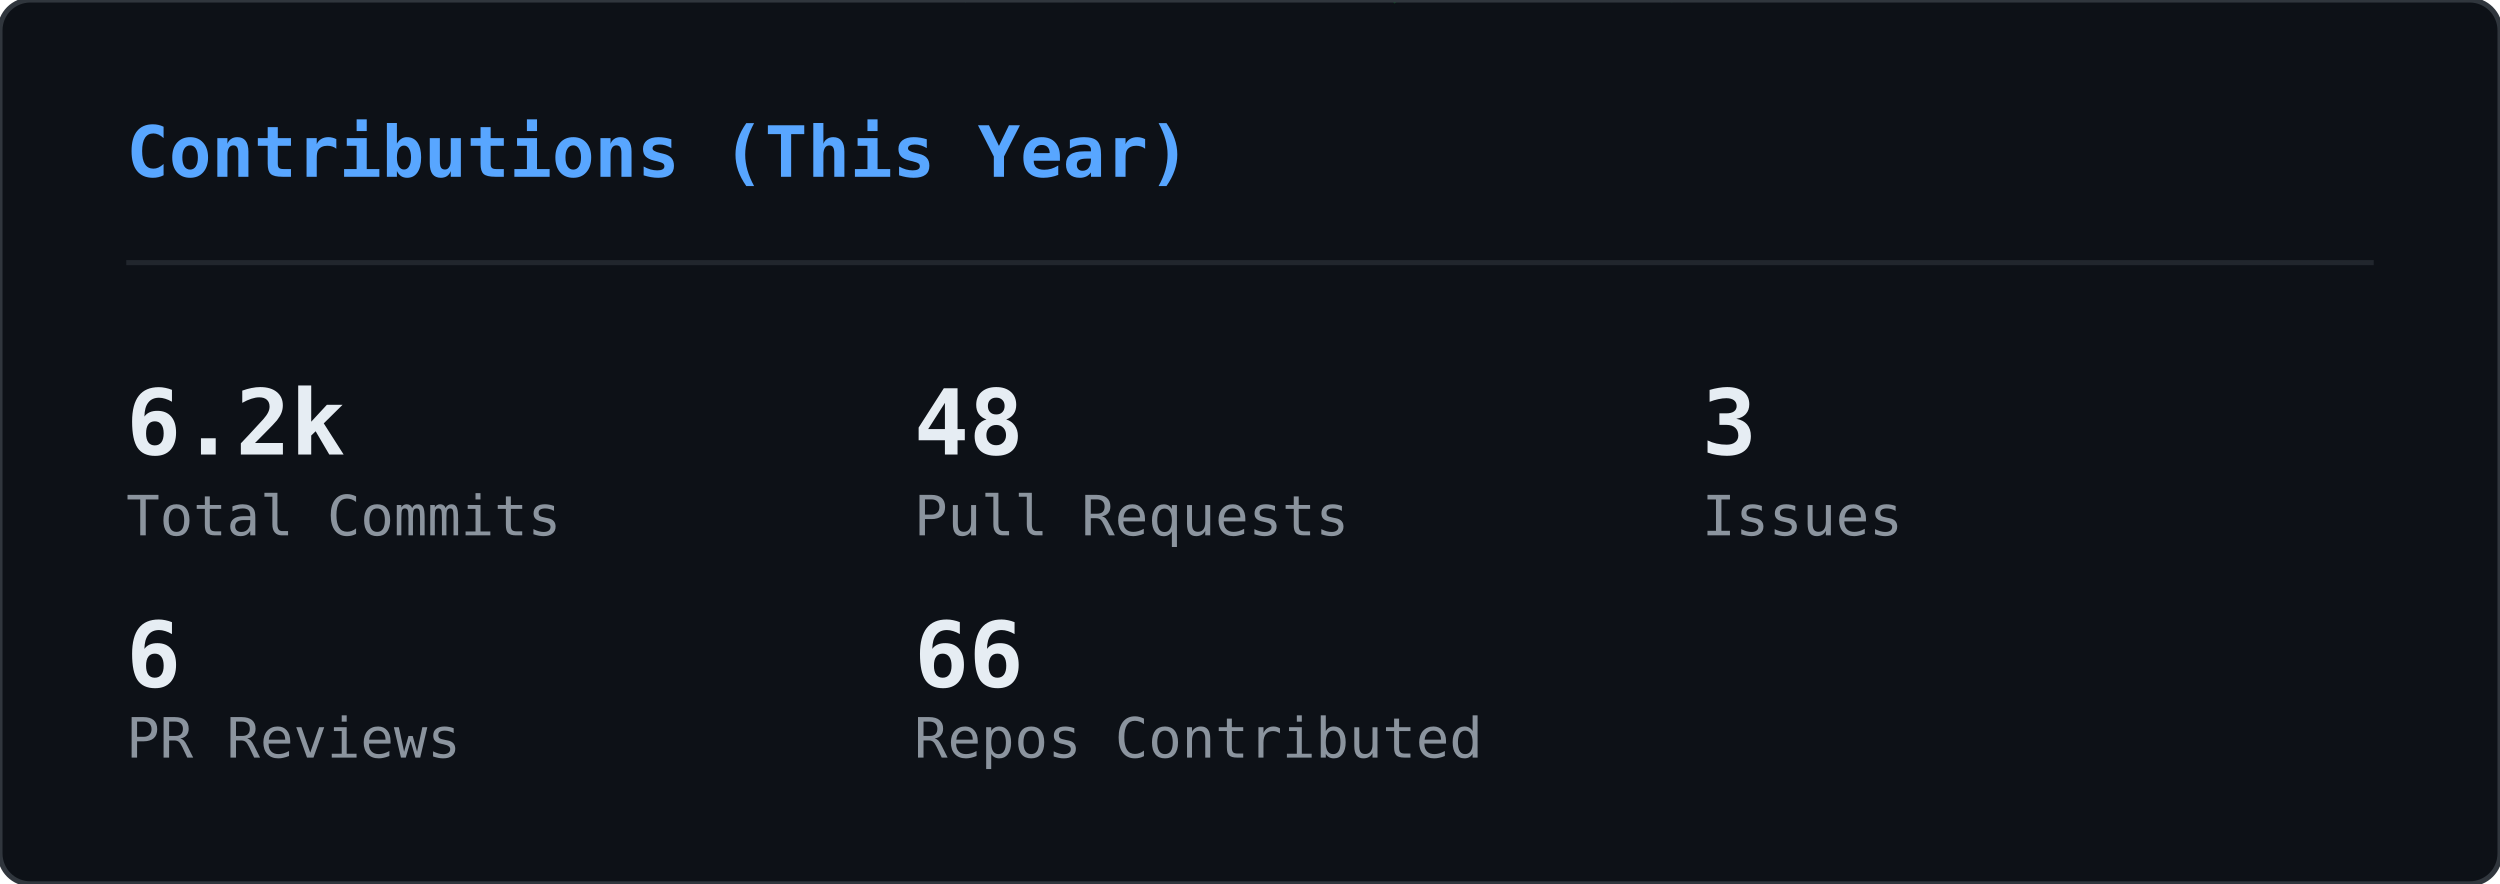
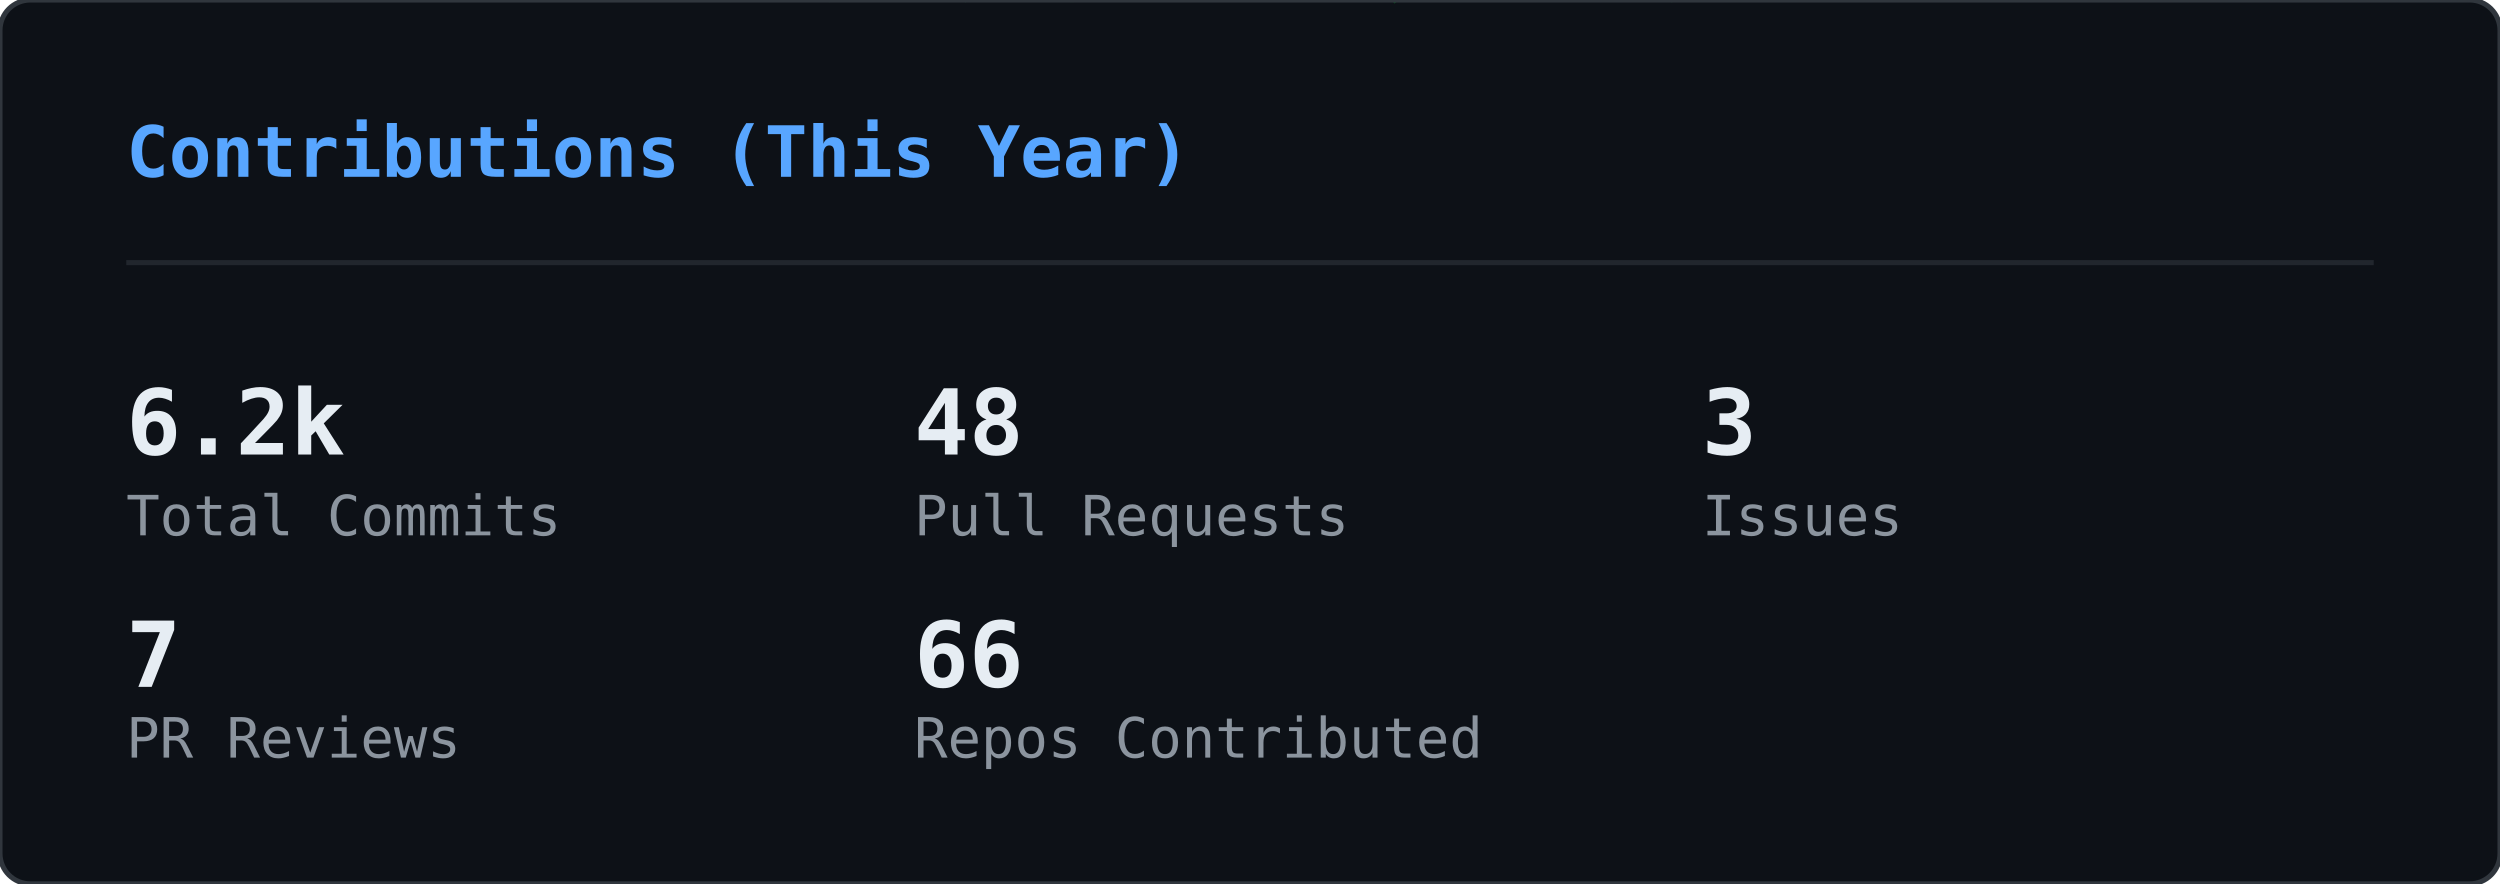
<svg xmlns="http://www.w3.org/2000/svg" width="495" height="175" viewBox="0 0 495 175">
  <defs>
    <clipPath id="gc-clip">
      <rect width="495" height="175" rx="6" />
    </clipPath>
  </defs>
  <rect width="495" height="175" rx="6" fill="#0d1117" />
  <g clip-path="url(#gc-clip)">
    <g opacity="0.22">
      <style>@keyframes gc0{from{transform:translateY(-74px)}to{transform:translateY(189px)}}@keyframes gc1{from{transform:translateY(-46px)}to{transform:translateY(189px)}}@keyframes gc2{from{transform:translateY(-46px)}to{transform:translateY(189px)}}@keyframes gc3{from{transform:translateY(-46px)}to{transform:translateY(189px)}}@keyframes gc4{from{transform:translateY(-46px)}to{transform:translateY(189px)}}@keyframes gc5{from{transform:translateY(-46px)}to{transform:translateY(189px)}}@keyframes gc6{from{transform:translateY(-46px)}to{transform:translateY(189px)}}@keyframes gc7{from{transform:translateY(-46px)}to{transform:translateY(189px)}}@keyframes gc8{from{transform:translateY(-46px)}to{transform:translateY(189px)}}@keyframes gc9{from{transform:translateY(-46px)}to{transform:translateY(189px)}}@keyframes gc10{from{transform:translateY(-46px)}to{transform:translateY(189px)}}@keyframes gc11{from{transform:translateY(-46px)}to{transform:translateY(189px)}}@keyframes gc12{from{transform:translateY(-46px)}to{transform:translateY(189px)}}@keyframes gc13{from{transform:translateY(-46px)}to{transform:translateY(189px)}}@keyframes gc14{from{transform:translateY(-46px)}to{transform:translateY(189px)}}@keyframes gc15{from{transform:translateY(-46px)}to{transform:translateY(189px)}}@keyframes gc16{from{transform:translateY(-46px)}to{transform:translateY(189px)}}@keyframes gc17{from{transform:translateY(-46px)}to{transform:translateY(189px)}}@keyframes gc18{from{transform:translateY(-46px)}to{transform:translateY(189px)}}@keyframes gc19{from{transform:translateY(-46px)}to{transform:translateY(189px)}}@keyframes gc20{from{transform:translateY(-46px)}to{transform:translateY(189px)}}@keyframes gc21{from{transform:translateY(-46px)}to{transform:translateY(189px)}}@keyframes gc22{from{transform:translateY(-46px)}to{transform:translateY(189px)}}@keyframes gc23{from{transform:translateY(-46px)}to{transform:translateY(189px)}}@keyframes gc24{from{transform:translateY(-46px)}to{transform:translateY(189px)}}@keyframes gc25{from{transform:translateY(-46px)}to{transform:translateY(189px)}}@keyframes gc26{from{transform:translateY(-46px)}to{transform:translateY(189px)}}@keyframes gc27{from{transform:translateY(-46px)}to{transform:translateY(189px)}}@keyframes gc28{from{transform:translateY(-46px)}to{transform:translateY(189px)}}@keyframes gc29{from{transform:translateY(-46px)}to{transform:translateY(189px)}}@keyframes gc30{from{transform:translateY(-46px)}to{transform:translateY(189px)}}@keyframes gc31{from{transform:translateY(-46px)}to{transform:translateY(189px)}}@keyframes gc32{from{transform:translateY(-46px)}to{transform:translateY(189px)}}@keyframes gc33{from{transform:translateY(-46px)}to{transform:translateY(189px)}}@keyframes gc34{from{transform:translateY(-46px)}to{transform:translateY(189px)}}@keyframes gc35{from{transform:translateY(-46px)}to{transform:translateY(189px)}}@keyframes gc36{from{transform:translateY(-46px)}to{transform:translateY(189px)}}@keyframes gc37{from{transform:translateY(-46px)}to{transform:translateY(189px)}}</style>
      <g style="animation:gc0 2.24s linear infinite;animation-delay:-0.43s">
        <text x="418" y="0" font-family="monospace" font-size="12" fill="#00ff41">ｱ</text>
        <text x="418" y="-14" font-family="monospace" font-size="12" fill="#00ff41" opacity="0.83">1</text>
        <text x="418" y="-28" font-family="monospace" font-size="12" fill="#00ff41" opacity="0.67">ｺ</text>
        <text x="418" y="-42" font-family="monospace" font-size="12" fill="#00ff41" opacity="0.50">ｵ</text>
        <text x="418" y="-56" font-family="monospace" font-size="12" fill="#00ff41" opacity="0.33">ﾆ</text>
        <text x="418" y="-70" font-family="monospace" font-size="12" fill="#00ff41" opacity="0.17">ﾏ</text>
      </g>
      <g style="animation:gc1 2.00s linear infinite;animation-delay:-0.41s">
        <text x="331" y="0" font-family="monospace" font-size="12" fill="#00ff41">ﾒ</text>
        <text x="331" y="-14" font-family="monospace" font-size="12" fill="#00ff41" opacity="0.75">ｲ</text>
        <text x="331" y="-28" font-family="monospace" font-size="12" fill="#00ff41" opacity="0.50">ﾏ</text>
        <text x="331" y="-42" font-family="monospace" font-size="12" fill="#00ff41" opacity="0.25">ﾊ</text>
      </g>
      <g style="animation:gc2 2.14s linear infinite;animation-delay:-0.94s">
        <text x="266" y="0" font-family="monospace" font-size="12" fill="#00ff41">ﾉ</text>
        <text x="266" y="-14" font-family="monospace" font-size="12" fill="#00ff41" opacity="0.75">ﾓ</text>
        <text x="266" y="-28" font-family="monospace" font-size="12" fill="#00ff41" opacity="0.50">ﾅ</text>
        <text x="266" y="-42" font-family="monospace" font-size="12" fill="#00ff41" opacity="0.25">1</text>
      </g>
      <g style="animation:gc3 1.84s linear infinite;animation-delay:-0.76s">
        <text x="211" y="0" font-family="monospace" font-size="12" fill="#00ff41">ﾍ</text>
        <text x="211" y="-14" font-family="monospace" font-size="12" fill="#00ff41" opacity="0.75">ｭ</text>
        <text x="211" y="-28" font-family="monospace" font-size="12" fill="#00ff41" opacity="0.50">ﾇ</text>
        <text x="211" y="-42" font-family="monospace" font-size="12" fill="#00ff41" opacity="0.25">ｲ</text>
      </g>
      <g style="animation:gc4 1.58s linear infinite;animation-delay:-1.41s">
        <text x="227" y="0" font-family="monospace" font-size="12" fill="#00ff41">ﾑ</text>
        <text x="227" y="-14" font-family="monospace" font-size="12" fill="#00ff41" opacity="0.75">ﾝ</text>
        <text x="227" y="-28" font-family="monospace" font-size="12" fill="#00ff41" opacity="0.50">1</text>
        <text x="227" y="-42" font-family="monospace" font-size="12" fill="#00ff41" opacity="0.25">ﾎ</text>
      </g>
      <g style="animation:gc5 2.60s linear infinite;animation-delay:-0.13s">
        <text x="18" y="0" font-family="monospace" font-size="12" fill="#00ff41">ｼ</text>
        <text x="18" y="-14" font-family="monospace" font-size="12" fill="#00ff41" opacity="0.75">ﾍ</text>
        <text x="18" y="-28" font-family="monospace" font-size="12" fill="#00ff41" opacity="0.50">6</text>
        <text x="18" y="-42" font-family="monospace" font-size="12" fill="#00ff41" opacity="0.25">ｧ</text>
      </g>
      <g style="animation:gc6 2.52s linear infinite;animation-delay:-2.31s">
        <text x="414" y="0" font-family="monospace" font-size="12" fill="#00ff41">ｭ</text>
        <text x="414" y="-14" font-family="monospace" font-size="12" fill="#00ff41" opacity="0.75">0</text>
        <text x="414" y="-28" font-family="monospace" font-size="12" fill="#00ff41" opacity="0.50">8</text>
        <text x="414" y="-42" font-family="monospace" font-size="12" fill="#00ff41" opacity="0.25">8</text>
      </g>
      <g style="animation:gc7 1.75s linear infinite;animation-delay:-0.75s">
        <text x="162" y="0" font-family="monospace" font-size="12" fill="#00ff41">ｳ</text>
        <text x="162" y="-14" font-family="monospace" font-size="12" fill="#00ff41" opacity="0.75">ﾝ</text>
        <text x="162" y="-28" font-family="monospace" font-size="12" fill="#00ff41" opacity="0.50">ｾ</text>
        <text x="162" y="-42" font-family="monospace" font-size="12" fill="#00ff41" opacity="0.25">ｨ</text>
      </g>
      <g style="animation:gc8 1.78s linear infinite;animation-delay:-0.10s">
        <text x="274" y="0" font-family="monospace" font-size="12" fill="#00ff41">ｯ</text>
        <text x="274" y="-14" font-family="monospace" font-size="12" fill="#00ff41" opacity="0.75">2</text>
        <text x="274" y="-28" font-family="monospace" font-size="12" fill="#00ff41" opacity="0.50">ｾ</text>
        <text x="274" y="-42" font-family="monospace" font-size="12" fill="#00ff41" opacity="0.25">ﾋ</text>
      </g>
      <g style="animation:gc9 1.89s linear infinite;animation-delay:-1.15s">
        <text x="12" y="0" font-family="monospace" font-size="12" fill="#00ff41">ﾘ</text>
        <text x="12" y="-14" font-family="monospace" font-size="12" fill="#00ff41" opacity="0.75">ﾎ</text>
        <text x="12" y="-28" font-family="monospace" font-size="12" fill="#00ff41" opacity="0.50">ｽ</text>
        <text x="12" y="-42" font-family="monospace" font-size="12" fill="#00ff41" opacity="0.25">6</text>
      </g>
      <g style="animation:gc10 2.44s linear infinite;animation-delay:-1.24s">
        <text x="131" y="0" font-family="monospace" font-size="12" fill="#00ff41">ﾓ</text>
        <text x="131" y="-14" font-family="monospace" font-size="12" fill="#00ff41" opacity="0.75">ﾍ</text>
        <text x="131" y="-28" font-family="monospace" font-size="12" fill="#00ff41" opacity="0.50">6</text>
        <text x="131" y="-42" font-family="monospace" font-size="12" fill="#00ff41" opacity="0.25">ﾝ</text>
      </g>
      <g style="animation:gc11 2.77s linear infinite;animation-delay:-2.13s">
        <text x="368" y="0" font-family="monospace" font-size="12" fill="#00ff41">ﾖ</text>
        <text x="368" y="-14" font-family="monospace" font-size="12" fill="#00ff41" opacity="0.75">ﾇ</text>
        <text x="368" y="-28" font-family="monospace" font-size="12" fill="#00ff41" opacity="0.50">ﾘ</text>
        <text x="368" y="-42" font-family="monospace" font-size="12" fill="#00ff41" opacity="0.25">ﾆ</text>
      </g>
      <g style="animation:gc12 3.04s linear infinite;animation-delay:-2.80s">
        <text x="66" y="0" font-family="monospace" font-size="12" fill="#00ff41">ｸ</text>
        <text x="66" y="-14" font-family="monospace" font-size="12" fill="#00ff41" opacity="0.75">ｱ</text>
        <text x="66" y="-28" font-family="monospace" font-size="12" fill="#00ff41" opacity="0.50">ﾐ</text>
        <text x="66" y="-42" font-family="monospace" font-size="12" fill="#00ff41" opacity="0.25">ﾅ</text>
      </g>
      <g style="animation:gc13 2.04s linear infinite;animation-delay:-0.19s">
        <text x="412" y="0" font-family="monospace" font-size="12" fill="#00ff41">0</text>
        <text x="412" y="-14" font-family="monospace" font-size="12" fill="#00ff41" opacity="0.75">ﾁ</text>
        <text x="412" y="-28" font-family="monospace" font-size="12" fill="#00ff41" opacity="0.50">ﾌ</text>
        <text x="412" y="-42" font-family="monospace" font-size="12" fill="#00ff41" opacity="0.25">ﾈ</text>
      </g>
      <g style="animation:gc14 2.10s linear infinite;animation-delay:-0.57s">
        <text x="124" y="0" font-family="monospace" font-size="12" fill="#00ff41">ﾏ</text>
        <text x="124" y="-14" font-family="monospace" font-size="12" fill="#00ff41" opacity="0.75">ﾈ</text>
        <text x="124" y="-28" font-family="monospace" font-size="12" fill="#00ff41" opacity="0.50">ﾅ</text>
        <text x="124" y="-42" font-family="monospace" font-size="12" fill="#00ff41" opacity="0.25">ﾀ</text>
      </g>
      <g style="animation:gc15 2.56s linear infinite;animation-delay:-2.20s">
        <text x="131" y="0" font-family="monospace" font-size="12" fill="#00ff41">ﾄ</text>
        <text x="131" y="-14" font-family="monospace" font-size="12" fill="#00ff41" opacity="0.75">ｦ</text>
        <text x="131" y="-28" font-family="monospace" font-size="12" fill="#00ff41" opacity="0.50">5</text>
        <text x="131" y="-42" font-family="monospace" font-size="12" fill="#00ff41" opacity="0.25">ｿ</text>
      </g>
      <g style="animation:gc16 2.84s linear infinite;animation-delay:-1.58s">
        <text x="271" y="0" font-family="monospace" font-size="12" fill="#00ff41">ｻ</text>
        <text x="271" y="-14" font-family="monospace" font-size="12" fill="#00ff41" opacity="0.75">ｴ</text>
        <text x="271" y="-28" font-family="monospace" font-size="12" fill="#00ff41" opacity="0.50">ﾌ</text>
        <text x="271" y="-42" font-family="monospace" font-size="12" fill="#00ff41" opacity="0.25">ｸ</text>
      </g>
      <g style="animation:gc17 2.02s linear infinite;animation-delay:-0.84s">
        <text x="174" y="0" font-family="monospace" font-size="12" fill="#00ff41">ﾛ</text>
        <text x="174" y="-14" font-family="monospace" font-size="12" fill="#00ff41" opacity="0.75">2</text>
        <text x="174" y="-28" font-family="monospace" font-size="12" fill="#00ff41" opacity="0.50">7</text>
        <text x="174" y="-42" font-family="monospace" font-size="12" fill="#00ff41" opacity="0.25">9</text>
      </g>
      <g style="animation:gc18 3.12s linear infinite;animation-delay:-0.87s">
        <text x="345" y="0" font-family="monospace" font-size="12" fill="#00ff41">9</text>
        <text x="345" y="-14" font-family="monospace" font-size="12" fill="#00ff41" opacity="0.75">5</text>
        <text x="345" y="-28" font-family="monospace" font-size="12" fill="#00ff41" opacity="0.50">ｬ</text>
        <text x="345" y="-42" font-family="monospace" font-size="12" fill="#00ff41" opacity="0.25">ｩ</text>
      </g>
      <g style="animation:gc19 2.53s linear infinite;animation-delay:-1.94s">
        <text x="458" y="0" font-family="monospace" font-size="12" fill="#00ff41">ﾍ</text>
        <text x="458" y="-14" font-family="monospace" font-size="12" fill="#00ff41" opacity="0.75">0</text>
        <text x="458" y="-28" font-family="monospace" font-size="12" fill="#00ff41" opacity="0.50">ｿ</text>
        <text x="458" y="-42" font-family="monospace" font-size="12" fill="#00ff41" opacity="0.25">ｽ</text>
      </g>
      <g style="animation:gc20 2.44s linear infinite;animation-delay:-1.05s">
        <text x="457" y="0" font-family="monospace" font-size="12" fill="#00ff41">2</text>
        <text x="457" y="-14" font-family="monospace" font-size="12" fill="#00ff41" opacity="0.75">ｻ</text>
        <text x="457" y="-28" font-family="monospace" font-size="12" fill="#00ff41" opacity="0.50">ﾎ</text>
        <text x="457" y="-42" font-family="monospace" font-size="12" fill="#00ff41" opacity="0.25">ｻ</text>
      </g>
      <g style="animation:gc21 2.55s linear infinite;animation-delay:-0.61s">
        <text x="329" y="0" font-family="monospace" font-size="12" fill="#00ff41">ｦ</text>
        <text x="329" y="-14" font-family="monospace" font-size="12" fill="#00ff41" opacity="0.75">0</text>
        <text x="329" y="-28" font-family="monospace" font-size="12" fill="#00ff41" opacity="0.50">ｼ</text>
        <text x="329" y="-42" font-family="monospace" font-size="12" fill="#00ff41" opacity="0.25">ﾊ</text>
      </g>
      <g style="animation:gc22 2.58s linear infinite;animation-delay:-1.12s">
        <text x="434" y="0" font-family="monospace" font-size="12" fill="#00ff41">ｼ</text>
        <text x="434" y="-14" font-family="monospace" font-size="12" fill="#00ff41" opacity="0.75">ﾅ</text>
        <text x="434" y="-28" font-family="monospace" font-size="12" fill="#00ff41" opacity="0.50">ｱ</text>
        <text x="434" y="-42" font-family="monospace" font-size="12" fill="#00ff41" opacity="0.25">ﾂ</text>
      </g>
      <g style="animation:gc23 3.06s linear infinite;animation-delay:-1.24s">
        <text x="423" y="0" font-family="monospace" font-size="12" fill="#00ff41">ｪ</text>
        <text x="423" y="-14" font-family="monospace" font-size="12" fill="#00ff41" opacity="0.75">ｴ</text>
        <text x="423" y="-28" font-family="monospace" font-size="12" fill="#00ff41" opacity="0.50">ｴ</text>
        <text x="423" y="-42" font-family="monospace" font-size="12" fill="#00ff41" opacity="0.25">ｴ</text>
      </g>
      <g style="animation:gc24 3.11s linear infinite;animation-delay:-2.59s">
        <text x="64" y="0" font-family="monospace" font-size="12" fill="#00ff41">ﾌ</text>
        <text x="64" y="-14" font-family="monospace" font-size="12" fill="#00ff41" opacity="0.75">ｵ</text>
        <text x="64" y="-28" font-family="monospace" font-size="12" fill="#00ff41" opacity="0.50">ﾒ</text>
        <text x="64" y="-42" font-family="monospace" font-size="12" fill="#00ff41" opacity="0.25">ﾝ</text>
      </g>
      <g style="animation:gc25 3.06s linear infinite;animation-delay:-0.55s">
        <text x="117" y="0" font-family="monospace" font-size="12" fill="#00ff41">ﾑ</text>
        <text x="117" y="-14" font-family="monospace" font-size="12" fill="#00ff41" opacity="0.75">1</text>
        <text x="117" y="-28" font-family="monospace" font-size="12" fill="#00ff41" opacity="0.50">ｪ</text>
        <text x="117" y="-42" font-family="monospace" font-size="12" fill="#00ff41" opacity="0.25">ﾍ</text>
      </g>
      <g style="animation:gc26 1.75s linear infinite;animation-delay:-0.06s">
        <text x="239" y="0" font-family="monospace" font-size="12" fill="#00ff41">ﾙ</text>
        <text x="239" y="-14" font-family="monospace" font-size="12" fill="#00ff41" opacity="0.75">ﾛ</text>
        <text x="239" y="-28" font-family="monospace" font-size="12" fill="#00ff41" opacity="0.50">ｾ</text>
        <text x="239" y="-42" font-family="monospace" font-size="12" fill="#00ff41" opacity="0.25">ｴ</text>
      </g>
      <g style="animation:gc27 2.07s linear infinite;animation-delay:-1.77s">
        <text x="102" y="0" font-family="monospace" font-size="12" fill="#00ff41">1</text>
        <text x="102" y="-14" font-family="monospace" font-size="12" fill="#00ff41" opacity="0.75">ｶ</text>
        <text x="102" y="-28" font-family="monospace" font-size="12" fill="#00ff41" opacity="0.50">ｻ</text>
        <text x="102" y="-42" font-family="monospace" font-size="12" fill="#00ff41" opacity="0.25">ﾂ</text>
      </g>
      <g style="animation:gc28 1.56s linear infinite;animation-delay:-0.94s">
        <text x="461" y="0" font-family="monospace" font-size="12" fill="#00ff41">ｱ</text>
        <text x="461" y="-14" font-family="monospace" font-size="12" fill="#00ff41" opacity="0.75">ﾗ</text>
        <text x="461" y="-28" font-family="monospace" font-size="12" fill="#00ff41" opacity="0.50">ﾙ</text>
        <text x="461" y="-42" font-family="monospace" font-size="12" fill="#00ff41" opacity="0.25">ｿ</text>
      </g>
      <g style="animation:gc29 2.41s linear infinite;animation-delay:-1.53s">
        <text x="209" y="0" font-family="monospace" font-size="12" fill="#00ff41">ｲ</text>
        <text x="209" y="-14" font-family="monospace" font-size="12" fill="#00ff41" opacity="0.75">ｭ</text>
        <text x="209" y="-28" font-family="monospace" font-size="12" fill="#00ff41" opacity="0.50">ｳ</text>
        <text x="209" y="-42" font-family="monospace" font-size="12" fill="#00ff41" opacity="0.25">9</text>
      </g>
      <g style="animation:gc30 2.15s linear infinite;animation-delay:-0.46s">
        <text x="39" y="0" font-family="monospace" font-size="12" fill="#00ff41">ﾉ</text>
        <text x="39" y="-14" font-family="monospace" font-size="12" fill="#00ff41" opacity="0.75">ﾋ</text>
        <text x="39" y="-28" font-family="monospace" font-size="12" fill="#00ff41" opacity="0.50">ｳ</text>
        <text x="39" y="-42" font-family="monospace" font-size="12" fill="#00ff41" opacity="0.25">ﾝ</text>
      </g>
      <g style="animation:gc31 2.90s linear infinite;animation-delay:-1.73s">
        <text x="204" y="0" font-family="monospace" font-size="12" fill="#00ff41">ｵ</text>
        <text x="204" y="-14" font-family="monospace" font-size="12" fill="#00ff41" opacity="0.75">ｨ</text>
        <text x="204" y="-28" font-family="monospace" font-size="12" fill="#00ff41" opacity="0.50">ﾘ</text>
        <text x="204" y="-42" font-family="monospace" font-size="12" fill="#00ff41" opacity="0.25">ﾚ</text>
      </g>
      <g style="animation:gc32 2.04s linear infinite;animation-delay:-1.72s">
        <text x="21" y="0" font-family="monospace" font-size="12" fill="#00ff41">ｭ</text>
        <text x="21" y="-14" font-family="monospace" font-size="12" fill="#00ff41" opacity="0.75">ﾙ</text>
        <text x="21" y="-28" font-family="monospace" font-size="12" fill="#00ff41" opacity="0.50">ｧ</text>
        <text x="21" y="-42" font-family="monospace" font-size="12" fill="#00ff41" opacity="0.25">9</text>
      </g>
      <g style="animation:gc33 2.41s linear infinite;animation-delay:-1.13s">
        <text x="377" y="0" font-family="monospace" font-size="12" fill="#00ff41">ﾋ</text>
        <text x="377" y="-14" font-family="monospace" font-size="12" fill="#00ff41" opacity="0.75">4</text>
        <text x="377" y="-28" font-family="monospace" font-size="12" fill="#00ff41" opacity="0.50">ﾜ</text>
        <text x="377" y="-42" font-family="monospace" font-size="12" fill="#00ff41" opacity="0.25">ｲ</text>
      </g>
      <g style="animation:gc34 2.61s linear infinite;animation-delay:-1.78s">
        <text x="20" y="0" font-family="monospace" font-size="12" fill="#00ff41">ｾ</text>
        <text x="20" y="-14" font-family="monospace" font-size="12" fill="#00ff41" opacity="0.75">ｱ</text>
        <text x="20" y="-28" font-family="monospace" font-size="12" fill="#00ff41" opacity="0.50">ﾂ</text>
        <text x="20" y="-42" font-family="monospace" font-size="12" fill="#00ff41" opacity="0.25">6</text>
      </g>
      <g style="animation:gc35 1.91s linear infinite;animation-delay:-0.83s">
        <text x="143" y="0" font-family="monospace" font-size="12" fill="#00ff41">ｱ</text>
        <text x="143" y="-14" font-family="monospace" font-size="12" fill="#00ff41" opacity="0.75">ﾀ</text>
        <text x="143" y="-28" font-family="monospace" font-size="12" fill="#00ff41" opacity="0.50">0</text>
        <text x="143" y="-42" font-family="monospace" font-size="12" fill="#00ff41" opacity="0.25">0</text>
      </g>
      <g style="animation:gc36 2.47s linear infinite;animation-delay:-0.77s">
        <text x="470" y="0" font-family="monospace" font-size="12" fill="#00ff41">ﾒ</text>
        <text x="470" y="-14" font-family="monospace" font-size="12" fill="#00ff41" opacity="0.75">ｼ</text>
        <text x="470" y="-28" font-family="monospace" font-size="12" fill="#00ff41" opacity="0.50">ﾈ</text>
        <text x="470" y="-42" font-family="monospace" font-size="12" fill="#00ff41" opacity="0.25">4</text>
      </g>
      <g style="animation:gc37 2.86s linear infinite;animation-delay:-1.88s">
        <text x="189" y="0" font-family="monospace" font-size="12" fill="#00ff41">ﾗ</text>
        <text x="189" y="-14" font-family="monospace" font-size="12" fill="#00ff41" opacity="0.75">ｹ</text>
        <text x="189" y="-28" font-family="monospace" font-size="12" fill="#00ff41" opacity="0.50">ｲ</text>
        <text x="189" y="-42" font-family="monospace" font-size="12" fill="#00ff41" opacity="0.25">6</text>
      </g>
    </g>
  </g>
  <rect width="495" height="175" rx="6" fill="none" stroke="#30363d" stroke-width="1" />
  <text x="25" y="35" font-family="monospace" font-size="14" font-weight="600" fill="#58a6ff">Contributions (This Year)</text>
  <line x1="25" y1="52" x2="470" y2="52" stroke="#21262d" stroke-width="1" />
  <text x="25" y="90" font-family="monospace" font-size="18" font-weight="700" fill="#e6edf3">6.2k</text>
  <text x="25" y="106" font-family="monospace" font-size="11" fill="#8b949e">Total Commits</text>
  <text x="181" y="90" font-family="monospace" font-size="18" font-weight="700" fill="#e6edf3">48</text>
  <text x="181" y="106" font-family="monospace" font-size="11" fill="#8b949e">Pull Requests</text>
  <text x="337" y="90" font-family="monospace" font-size="18" font-weight="700" fill="#e6edf3">3</text>
  <text x="337" y="106" font-family="monospace" font-size="11" fill="#8b949e">Issues</text>
-   <text x="25" y="136" font-family="monospace" font-size="18" font-weight="700" fill="#e6edf3">6</text>
+   <text x="25" y="136" font-family="monospace" font-size="18" font-weight="700" fill="#e6edf3">7</text>
  <text x="25" y="150" font-family="monospace" font-size="11" fill="#8b949e">PR Reviews</text>
  <text x="181" y="136" font-family="monospace" font-size="18" font-weight="700" fill="#e6edf3">66</text>
  <text x="181" y="150" font-family="monospace" font-size="11" fill="#8b949e">Repos Contributed</text>
</svg>
